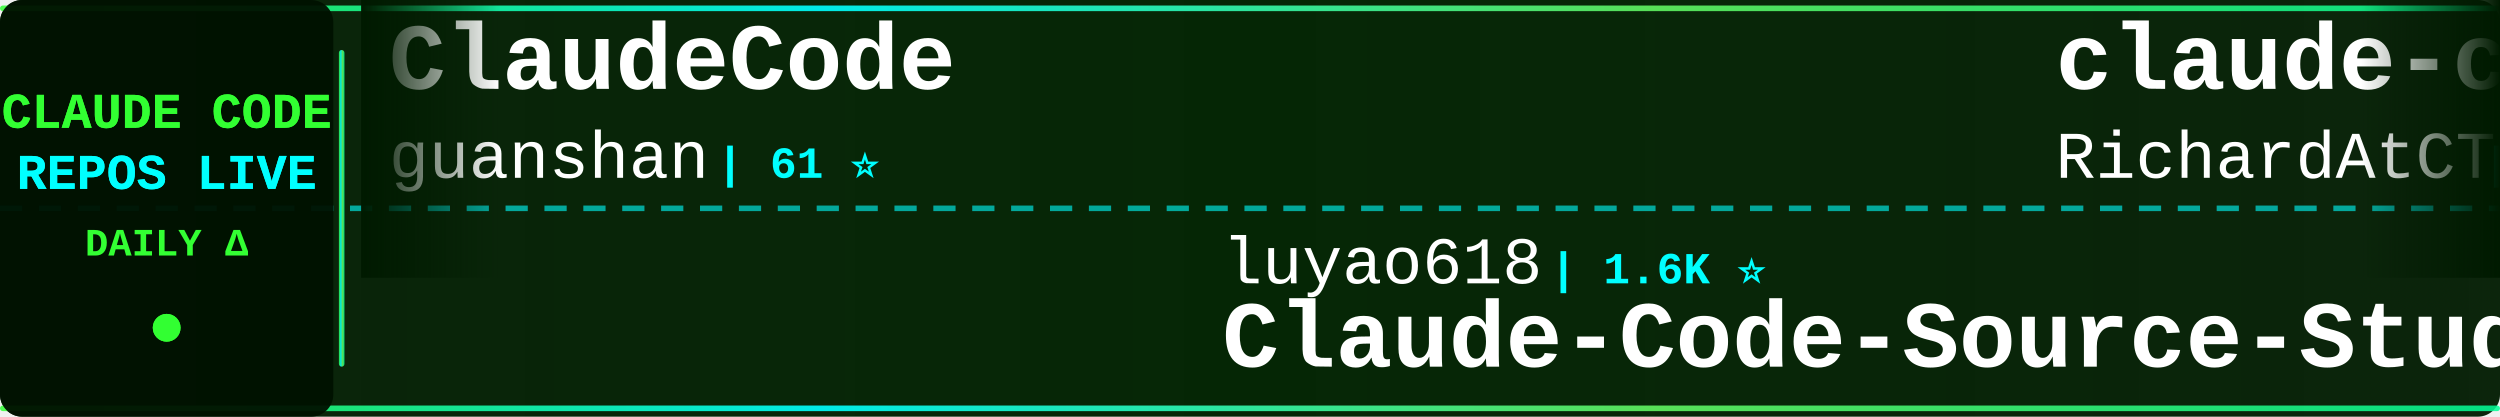
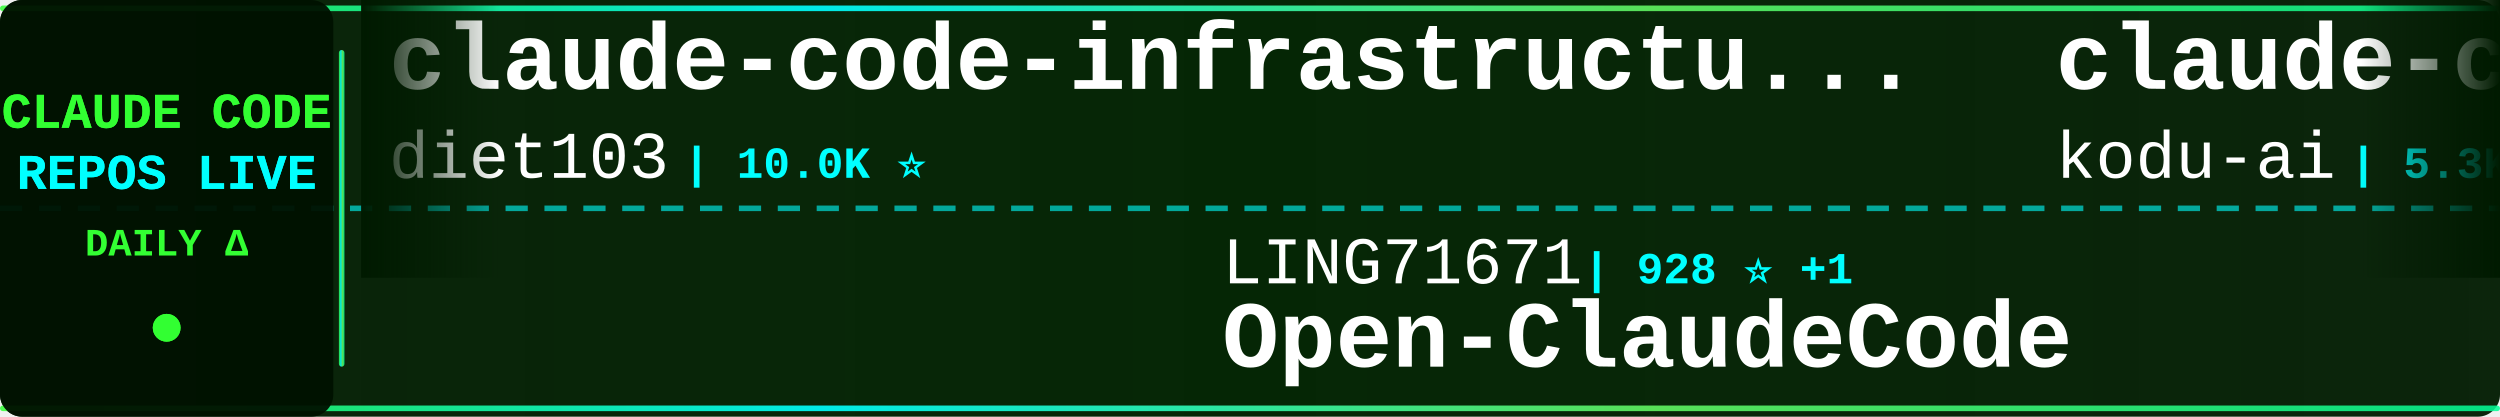
<svg xmlns="http://www.w3.org/2000/svg" width="900" height="150">
  <defs>
    <linearGradient id="tickerBg" x1="0%" y1="0%" x2="100%" y2="0%">
      <stop offset="0%" style="stop-color:#001a00;stop-opacity:0.95" />
      <stop offset="50%" style="stop-color:#002200;stop-opacity:0.98" />
      <stop offset="100%" style="stop-color:#001a00;stop-opacity:0.95" />
    </linearGradient>
    <linearGradient id="borderGrad" x1="0%" y1="0%" x2="100%" y2="0%">
      <stop offset="0%" style="stop-color:#33ff33;stop-opacity:0.85">
        <animate attributeName="stop-opacity" values="0.85;1;0.85" dur="2s" repeatCount="indefinite" />
      </stop>
      <stop offset="33%" style="stop-color:#00ffff;stop-opacity:0.9">
        <animate attributeName="stop-opacity" values="0.9;1;0.9" dur="2.2s" repeatCount="indefinite" />
      </stop>
      <stop offset="66%" style="stop-color:#66ff66;stop-opacity:0.85">
        <animate attributeName="stop-opacity" values="0.85;1;0.85" dur="1.8s" repeatCount="indefinite" />
      </stop>
      <stop offset="100%" style="stop-color:#00ff99;stop-opacity:0.85">
        <animate attributeName="stop-opacity" values="0.85;1;0.85" dur="2s" repeatCount="indefinite" />
      </stop>
    </linearGradient>
    <filter id="textGlow">
      <feGaussianBlur stdDeviation="0.1" result="coloredBlur" />
      <feMerge>
        <feMergeNode in="coloredBlur" />
        <feMergeNode in="SourceGraphic" />
      </feMerge>
    </filter>
    <filter id="metricGlow">
      <feGaussianBlur stdDeviation="0.2" result="coloredBlur" />
      <feMerge>
        <feMergeNode in="coloredBlur" />
        <feMergeNode in="SourceGraphic" />
      </feMerge>
    </filter>
    <linearGradient id="leftFade" x1="0%" y1="0%" x2="100%" y2="0%">
      <stop offset="0%" style="stop-color:#001a00;stop-opacity:1" />
      <stop offset="100%" style="stop-color:#001a00;stop-opacity:0" />
    </linearGradient>
    <linearGradient id="rightFade" x1="0%" y1="0%" x2="100%" y2="0%">
      <stop offset="0%" style="stop-color:#001a00;stop-opacity:0" />
      <stop offset="100%" style="stop-color:#001a00;stop-opacity:1" />
    </linearGradient>
  </defs>
  <rect width="900" height="150" fill="url(#tickerBg)" rx="8" />
  <rect x="0" y="2" width="900" height="2" fill="url(#borderGrad)" rx="1" />
  <rect x="0" y="146" width="900" height="2" fill="url(#borderGrad)" rx="1" />
  <line x1="0" y1="75" x2="900" y2="75" stroke="#00ffff" stroke-width="2" stroke-dasharray="8 6" opacity="0.6" />
  <rect x="0" y="0" width="120" height="150" fill="#001100" opacity="0.95" rx="8" />
  <text x="60" y="46" font-family="'Courier New', monospace" font-size="18" font-weight="bold" fill="#33ff33" text-anchor="middle" filter="url(#textGlow)">
    CLAUDE CODE
  </text>
  <text x="60" y="68" font-family="'Courier New', monospace" font-size="18" font-weight="bold" fill="#00ffff" text-anchor="middle" filter="url(#textGlow)">
    REPOS LIVE
  </text>
  <text x="60" y="92" font-family="'Courier New', monospace" font-size="14" font-weight="bold" fill="#33ff33" text-anchor="middle">
    DAILY Δ
  </text>
  <circle cx="60" cy="118" r="5" fill="#33ff33" filter="url(#metricGlow)">
    <animate attributeName="r" values="4;6;4" dur="1.5s" repeatCount="indefinite" />
    <animate attributeName="opacity" values="0.6;1;0.6" dur="1.5s" repeatCount="indefinite" />
  </circle>
  <rect x="122" y="18" width="2" height="114" fill="url(#borderGrad)" rx="1" />
  <clipPath id="tickerClip">
    <rect x="130" y="0" width="770" height="150" />
  </clipPath>
  <g clip-path="url(#tickerClip)">
    <g id="tickerItems">
      <animateTransform attributeName="transform" attributeType="XML" type="translate" from="0 0" to="-3000 0" dur="54s" repeatCount="indefinite" />
      <g transform="translate(0, 0)">
-         <text x="140" y="32" font-family="'Courier New', monospace" font-size="34" font-weight="bold" fill="#ffffff">ClaudeCode</text>
-         <text x="140" y="64" font-family="'Courier New', monospace" font-size="24" font-weight="normal" fill="#ffffff" opacity="1.0">guanshan</text>
-         <text x="258" y="64" font-family="'Courier New', monospace" font-size="16" font-weight="bold" fill="#00ffff"> | 61 ⭐</text>
+         <text x="140" y="32" font-family="'Courier New', monospace" font-size="34" font-weight="bold" fill="#ffffff">claude-code-infrastructu...</text>
+         <text x="140" y="64" font-family="'Courier New', monospace" font-size="24" font-weight="normal" fill="#ffffff" opacity="1.0">diet103</text>
+         <text x="246" y="64" font-family="'Courier New', monospace" font-size="16" font-weight="bold" fill="#00ffff"> | 10.0K ⭐</text>
      </g>
      <g transform="translate(300, 0)">
-         <text x="140" y="102" font-family="'Courier New', monospace" font-size="24" font-weight="normal" fill="#ffffff" opacity="1.0">luyao618</text>
-         <text x="258" y="102" font-family="'Courier New', monospace" font-size="16" font-weight="bold" fill="#00ffff"> | 1.6K ⭐</text>
-         <text x="140" y="132" font-family="'Courier New', monospace" font-size="34" font-weight="bold" fill="#ffffff">Claude-Code-Source-Study</text>
+         <text x="140" y="102" font-family="'Courier New', monospace" font-size="24" font-weight="normal" fill="#ffffff" opacity="1.0">LING71671</text>
+         <text x="270" y="102" font-family="'Courier New', monospace" font-size="16" font-weight="bold" fill="#00ffff"> | 928 ⭐ +1</text>
+         <text x="140" y="132" font-family="'Courier New', monospace" font-size="34" font-weight="bold" fill="#ffffff">Open-ClaudeCode</text>
      </g>
      <g transform="translate(600, 0)">
-         <text x="140" y="32" font-family="'Courier New', monospace" font-size="34" font-weight="bold" fill="#ffffff">claude-code-telegram</text>
-         <text x="140" y="64" font-family="'Courier New', monospace" font-size="24" font-weight="normal" fill="#ffffff" opacity="1.0">RichardAtCT</text>
-         <text x="294" y="64" font-family="'Courier New', monospace" font-size="16" font-weight="bold" fill="#00ffff"> | 2.7K ⭐</text>
+         <text x="140" y="32" font-family="'Courier New', monospace" font-size="34" font-weight="bold" fill="#ffffff">claude-coder</text>
+         <text x="140" y="64" font-family="'Courier New', monospace" font-size="24" font-weight="normal" fill="#ffffff" opacity="1.0">kodu-ai</text>
+         <text x="246" y="64" font-family="'Courier New', monospace" font-size="16" font-weight="bold" fill="#00ffff"> | 5.3K ⭐</text>
      </g>
      <g transform="translate(900, 0)">
-         <text x="140" y="102" font-family="'Courier New', monospace" font-size="24" font-weight="normal" fill="#ffffff" opacity="1.0">repowise-dev</text>
-         <text x="306" y="102" font-family="'Courier New', monospace" font-size="16" font-weight="bold" fill="#00ffff"> | 1.2K ⭐</text>
-         <text x="140" y="132" font-family="'Courier New', monospace" font-size="34" font-weight="bold" fill="#ffffff">claude-code-prompts</text>
+         <text x="140" y="102" font-family="'Courier New', monospace" font-size="24" font-weight="normal" fill="#ffffff" opacity="1.0">multica-ai</text>
+         <text x="282" y="102" font-family="'Courier New', monospace" font-size="16" font-weight="bold" fill="#00ffff"> | 196.2K ⭐ +19</text>
+         <text x="140" y="132" font-family="'Courier New', monospace" font-size="34" font-weight="bold" fill="#ffffff">andrej-karpathy-skills</text>
      </g>
      <g transform="translate(1200, 0)">
-         <text x="140" y="32" font-family="'Courier New', monospace" font-size="34" font-weight="bold" fill="#ffffff">arcads-claude-code</text>
-         <text x="140" y="64" font-family="'Courier New', monospace" font-size="24" font-weight="normal" fill="#ffffff" opacity="1.0">krusemediallc</text>
-         <text x="318" y="64" font-family="'Courier New', monospace" font-size="16" font-weight="bold" fill="#00ffff"> | 1.0K ⭐</text>
+         <text x="140" y="32" font-family="'Courier New', monospace" font-size="34" font-weight="bold" fill="#ffffff">claude-code-my-workflow</text>
+         <text x="140" y="64" font-family="'Courier New', monospace" font-size="24" font-weight="normal" fill="#ffffff" opacity="1.0">pedrohcgs</text>
+         <text x="270" y="64" font-family="'Courier New', monospace" font-size="16" font-weight="bold" fill="#00ffff"> | 1.4K ⭐</text>
      </g>
      <g transform="translate(1500, 0)">
-         <text x="140" y="102" font-family="'Courier New', monospace" font-size="24" font-weight="normal" fill="#ffffff" opacity="1.0">lorryjovens-hub</text>
-         <text x="342" y="102" font-family="'Courier New', monospace" font-size="16" font-weight="bold" fill="#00ffff"> | 1.7K ⭐</text>
-         <text x="140" y="132" font-family="'Courier New', monospace" font-size="34" font-weight="bold" fill="#ffffff">claude-code-rust</text>
+         <text x="140" y="102" font-family="'Courier New', monospace" font-size="24" font-weight="normal" fill="#ffffff" opacity="1.0">ykdojo</text>
+         <text x="234" y="102" font-family="'Courier New', monospace" font-size="16" font-weight="bold" fill="#00ffff"> | 9.4K ⭐ +2</text>
+         <text x="140" y="132" font-family="'Courier New', monospace" font-size="34" font-weight="bold" fill="#ffffff">claude-code-tips</text>
      </g>
      <g transform="translate(1800, 0)">
-         <text x="140" y="32" font-family="'Courier New', monospace" font-size="34" font-weight="bold" fill="#ffffff">Claude-Code</text>
-         <text x="140" y="64" font-family="'Courier New', monospace" font-size="24" font-weight="normal" fill="#ffffff" opacity="1.0">OrcaWhisper</text>
-         <text x="294" y="64" font-family="'Courier New', monospace" font-size="16" font-weight="bold" fill="#00ffff"> | 86 ⭐</text>
+         <text x="140" y="32" font-family="'Courier New', monospace" font-size="34" font-weight="bold" fill="#ffffff">claude-code-guide</text>
+         <text x="140" y="64" font-family="'Courier New', monospace" font-size="24" font-weight="normal" fill="#ffffff" opacity="1.0">zebbern</text>
+         <text x="246" y="64" font-family="'Courier New', monospace" font-size="16" font-weight="bold" fill="#00ffff"> | 4.4K ⭐</text>
      </g>
      <g transform="translate(2100, 0)">
-         <text x="140" y="102" font-family="'Courier New', monospace" font-size="24" font-weight="normal" fill="#ffffff" opacity="1.0">musistudio</text>
-         <text x="282" y="102" font-family="'Courier New', monospace" font-size="16" font-weight="bold" fill="#00ffff"> | 36.2K ⭐ +6</text>
-         <text x="140" y="132" font-family="'Courier New', monospace" font-size="34" font-weight="bold" fill="#ffffff">claude-code-router</text>
+         <text x="140" y="102" font-family="'Courier New', monospace" font-size="24" font-weight="normal" fill="#ffffff" opacity="1.0">pengchengneo</text>
+         <text x="306" y="102" font-family="'Courier New', monospace" font-size="16" font-weight="bold" fill="#00ffff"> | 1.7K ⭐</text>
+         <text x="140" y="132" font-family="'Courier New', monospace" font-size="34" font-weight="bold" fill="#ffffff">Claude-Code</text>
      </g>
      <g transform="translate(2400, 0)">
-         <text x="140" y="32" font-family="'Courier New', monospace" font-size="34" font-weight="bold" fill="#ffffff">claude-code-ultimate-gui...</text>
-         <text x="140" y="64" font-family="'Courier New', monospace" font-size="24" font-weight="normal" fill="#ffffff" opacity="1.0">FlorianBruniaux</text>
-         <text x="342" y="64" font-family="'Courier New', monospace" font-size="16" font-weight="bold" fill="#00ffff"> | 5.6K ⭐ +2</text>
+         <text x="140" y="32" font-family="'Courier New', monospace" font-size="34" font-weight="bold" fill="#ffffff">claude-code-proxy</text>
+         <text x="140" y="64" font-family="'Courier New', monospace" font-size="24" font-weight="normal" fill="#ffffff" opacity="1.0">1rgs</text>
+         <text x="210" y="64" font-family="'Courier New', monospace" font-size="16" font-weight="bold" fill="#00ffff"> | 3.7K ⭐</text>
      </g>
      <g transform="translate(2700, 0)">
-         <text x="140" y="102" font-family="'Courier New', monospace" font-size="24" font-weight="normal" fill="#ffffff" opacity="1.0">Alishahryar1</text>
-         <text x="306" y="102" font-family="'Courier New', monospace" font-size="16" font-weight="bold" fill="#00ffff"> | 42.2K ⭐ +25</text>
-         <text x="140" y="132" font-family="'Courier New', monospace" font-size="34" font-weight="bold" fill="#ffffff">free-claude-code</text>
+         <text x="140" y="102" font-family="'Courier New', monospace" font-size="24" font-weight="normal" fill="#ffffff" opacity="1.0">KPR111</text>
+         <text x="234" y="102" font-family="'Courier New', monospace" font-size="16" font-weight="bold" fill="#00ffff"> | 18 ⭐</text>
+         <text x="140" y="132" font-family="'Courier New', monospace" font-size="34" font-weight="bold" fill="#ffffff">Claude-Code</text>
      </g>
      <g transform="translate(3000, 0)">
-         <text x="140" y="32" font-family="'Courier New', monospace" font-size="34" font-weight="bold" fill="#ffffff">ClaudeCode</text>
-         <text x="140" y="64" font-family="'Courier New', monospace" font-size="24" font-weight="normal" fill="#ffffff" opacity="1.0">guanshan</text>
-         <text x="258" y="64" font-family="'Courier New', monospace" font-size="16" font-weight="bold" fill="#00ffff"> | 61 ⭐</text>
+         <text x="140" y="32" font-family="'Courier New', monospace" font-size="34" font-weight="bold" fill="#ffffff">claude-code-infrastructu...</text>
+         <text x="140" y="64" font-family="'Courier New', monospace" font-size="24" font-weight="normal" fill="#ffffff" opacity="1.0">diet103</text>
+         <text x="246" y="64" font-family="'Courier New', monospace" font-size="16" font-weight="bold" fill="#00ffff"> | 10.0K ⭐</text>
      </g>
      <g transform="translate(3300, 0)">
-         <text x="140" y="102" font-family="'Courier New', monospace" font-size="24" font-weight="normal" fill="#ffffff" opacity="1.0">luyao618</text>
-         <text x="258" y="102" font-family="'Courier New', monospace" font-size="16" font-weight="bold" fill="#00ffff"> | 1.6K ⭐</text>
-         <text x="140" y="132" font-family="'Courier New', monospace" font-size="34" font-weight="bold" fill="#ffffff">Claude-Code-Source-Study</text>
+         <text x="140" y="102" font-family="'Courier New', monospace" font-size="24" font-weight="normal" fill="#ffffff" opacity="1.0">LING71671</text>
+         <text x="270" y="102" font-family="'Courier New', monospace" font-size="16" font-weight="bold" fill="#00ffff"> | 928 ⭐ +1</text>
+         <text x="140" y="132" font-family="'Courier New', monospace" font-size="34" font-weight="bold" fill="#ffffff">Open-ClaudeCode</text>
      </g>
      <g transform="translate(3600, 0)">
-         <text x="140" y="32" font-family="'Courier New', monospace" font-size="34" font-weight="bold" fill="#ffffff">claude-code-telegram</text>
-         <text x="140" y="64" font-family="'Courier New', monospace" font-size="24" font-weight="normal" fill="#ffffff" opacity="1.0">RichardAtCT</text>
-         <text x="294" y="64" font-family="'Courier New', monospace" font-size="16" font-weight="bold" fill="#00ffff"> | 2.7K ⭐</text>
+         <text x="140" y="32" font-family="'Courier New', monospace" font-size="34" font-weight="bold" fill="#ffffff">claude-coder</text>
+         <text x="140" y="64" font-family="'Courier New', monospace" font-size="24" font-weight="normal" fill="#ffffff" opacity="1.0">kodu-ai</text>
+         <text x="246" y="64" font-family="'Courier New', monospace" font-size="16" font-weight="bold" fill="#00ffff"> | 5.3K ⭐</text>
      </g>
      <g transform="translate(3900, 0)">
-         <text x="140" y="102" font-family="'Courier New', monospace" font-size="24" font-weight="normal" fill="#ffffff" opacity="1.0">repowise-dev</text>
-         <text x="306" y="102" font-family="'Courier New', monospace" font-size="16" font-weight="bold" fill="#00ffff"> | 1.2K ⭐</text>
-         <text x="140" y="132" font-family="'Courier New', monospace" font-size="34" font-weight="bold" fill="#ffffff">claude-code-prompts</text>
+         <text x="140" y="102" font-family="'Courier New', monospace" font-size="24" font-weight="normal" fill="#ffffff" opacity="1.0">multica-ai</text>
+         <text x="282" y="102" font-family="'Courier New', monospace" font-size="16" font-weight="bold" fill="#00ffff"> | 196.2K ⭐ +19</text>
+         <text x="140" y="132" font-family="'Courier New', monospace" font-size="34" font-weight="bold" fill="#ffffff">andrej-karpathy-skills</text>
      </g>
    </g>
  </g>
  <rect x="130" y="0" width="50" height="100" fill="url(#leftFade)" />
  <rect x="850" y="0" width="50" height="100" fill="url(#rightFade)" />
</svg>
